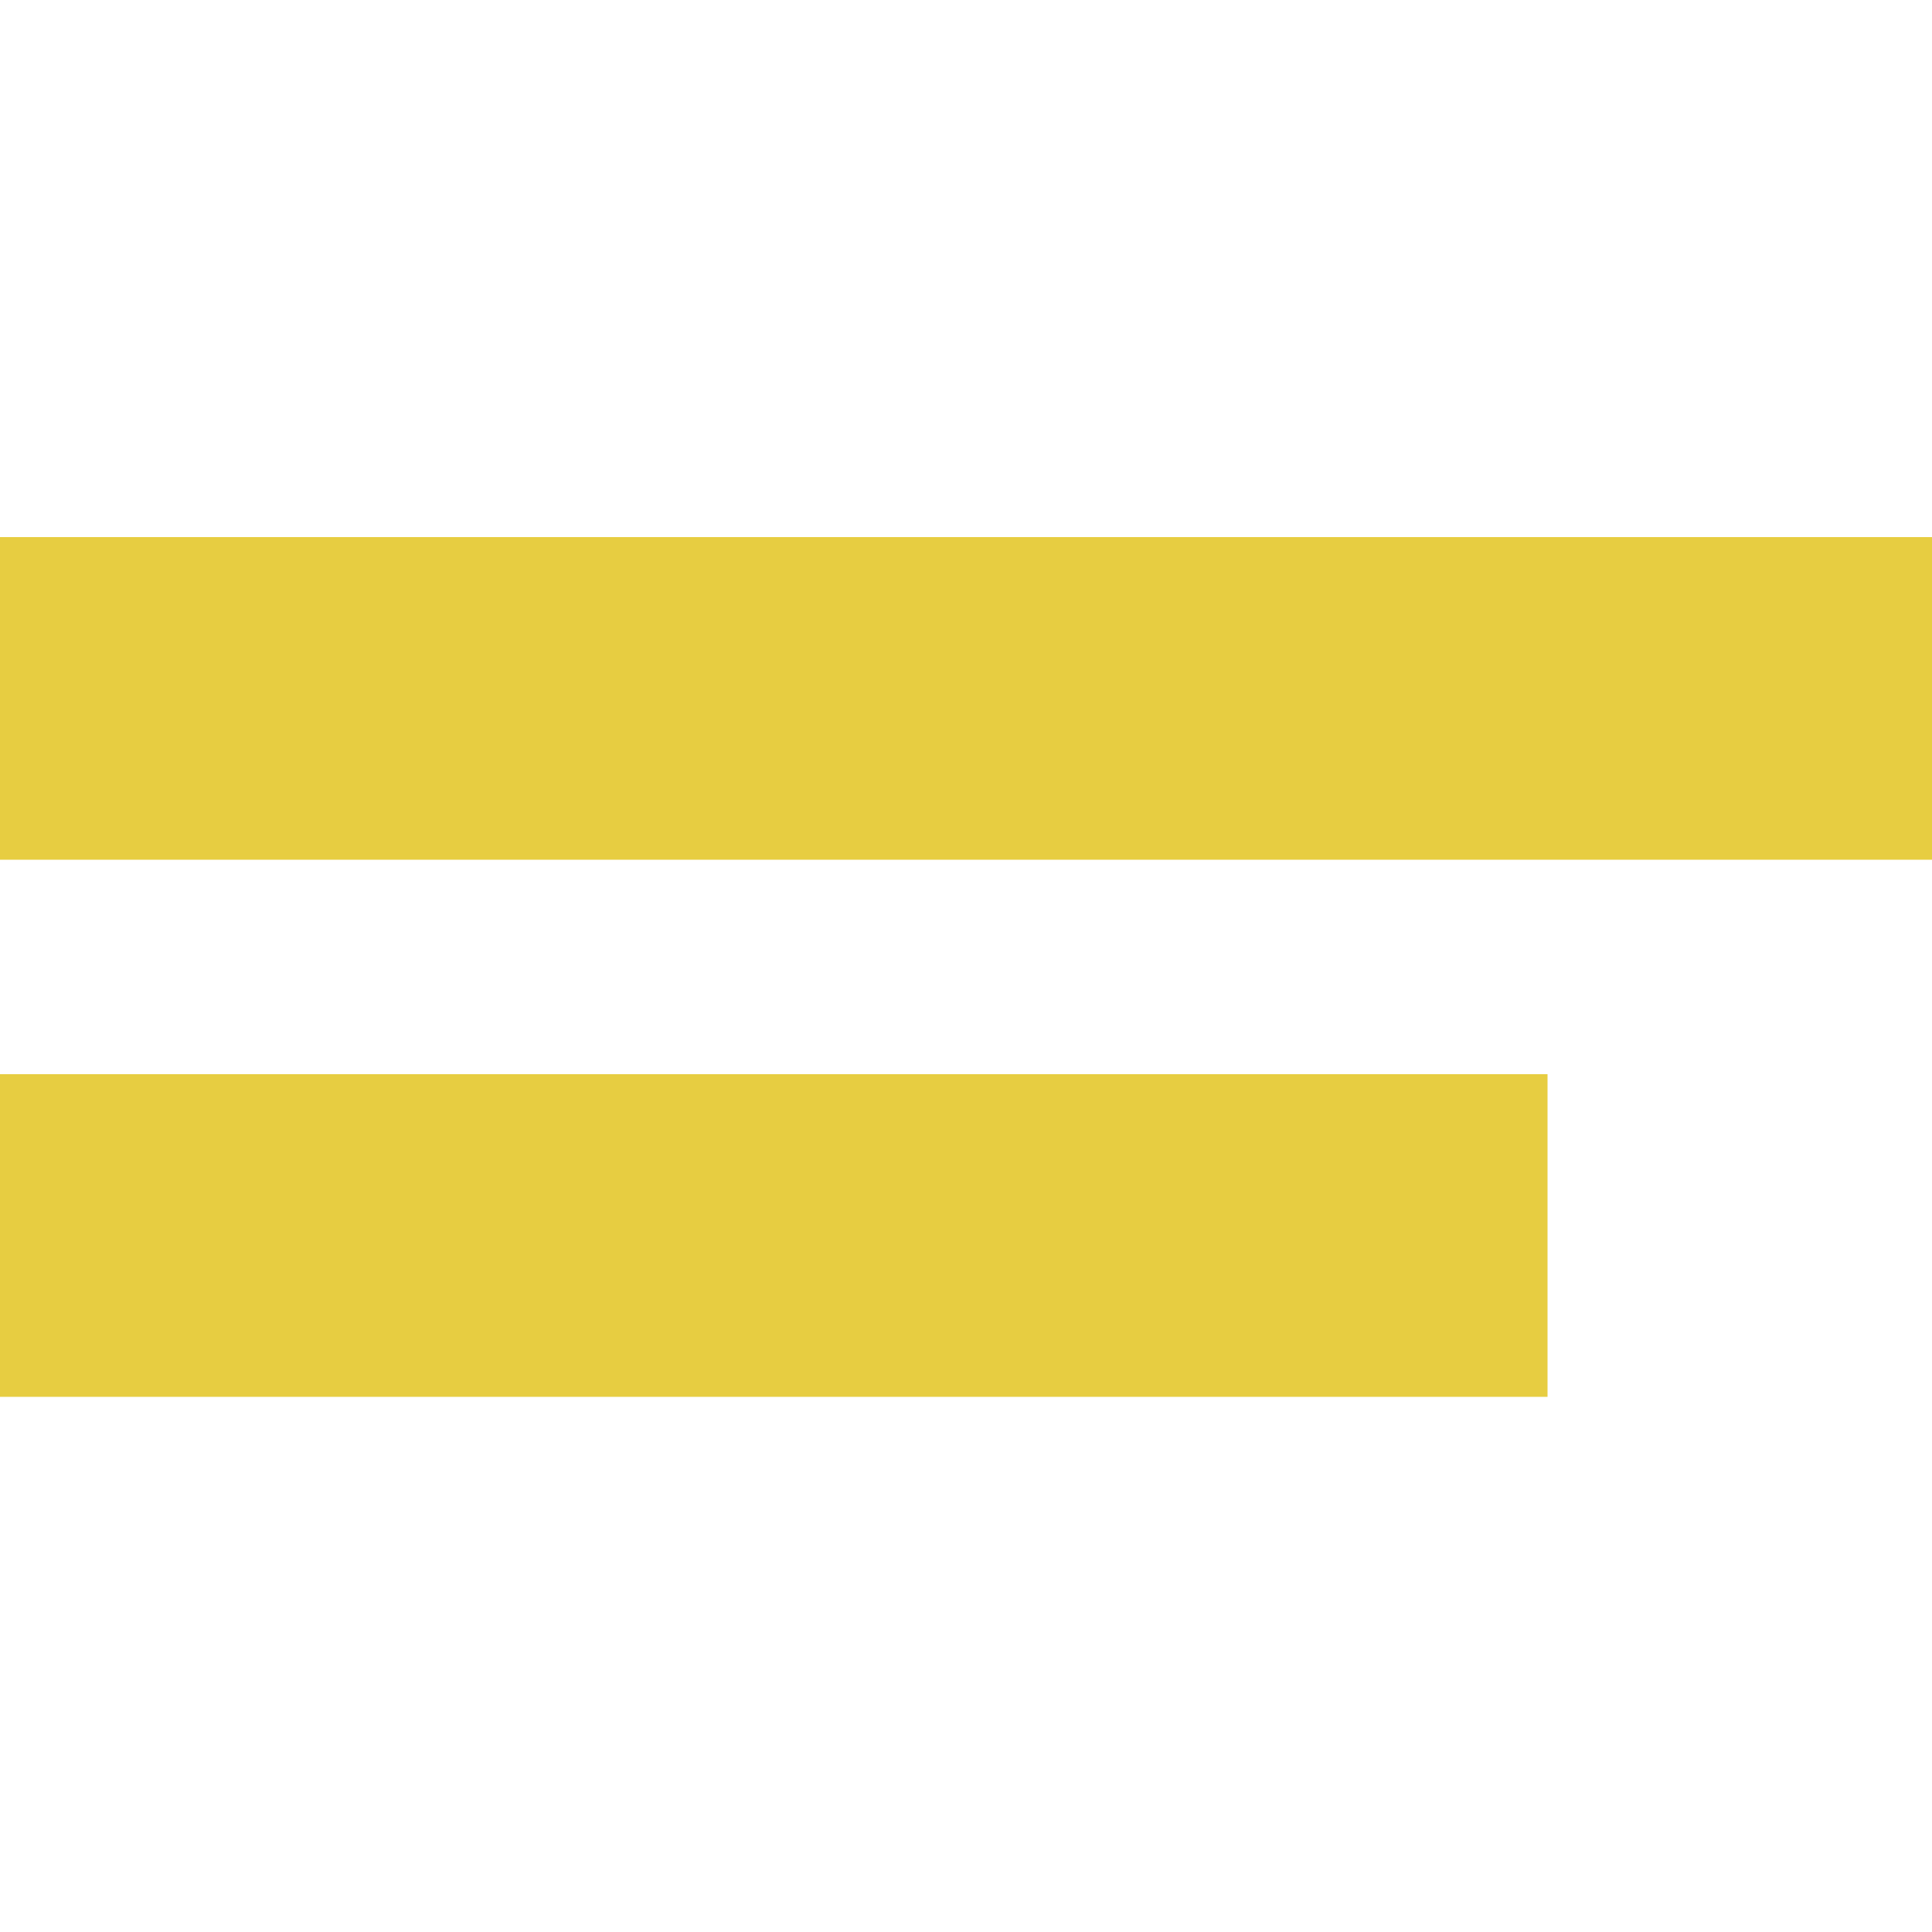
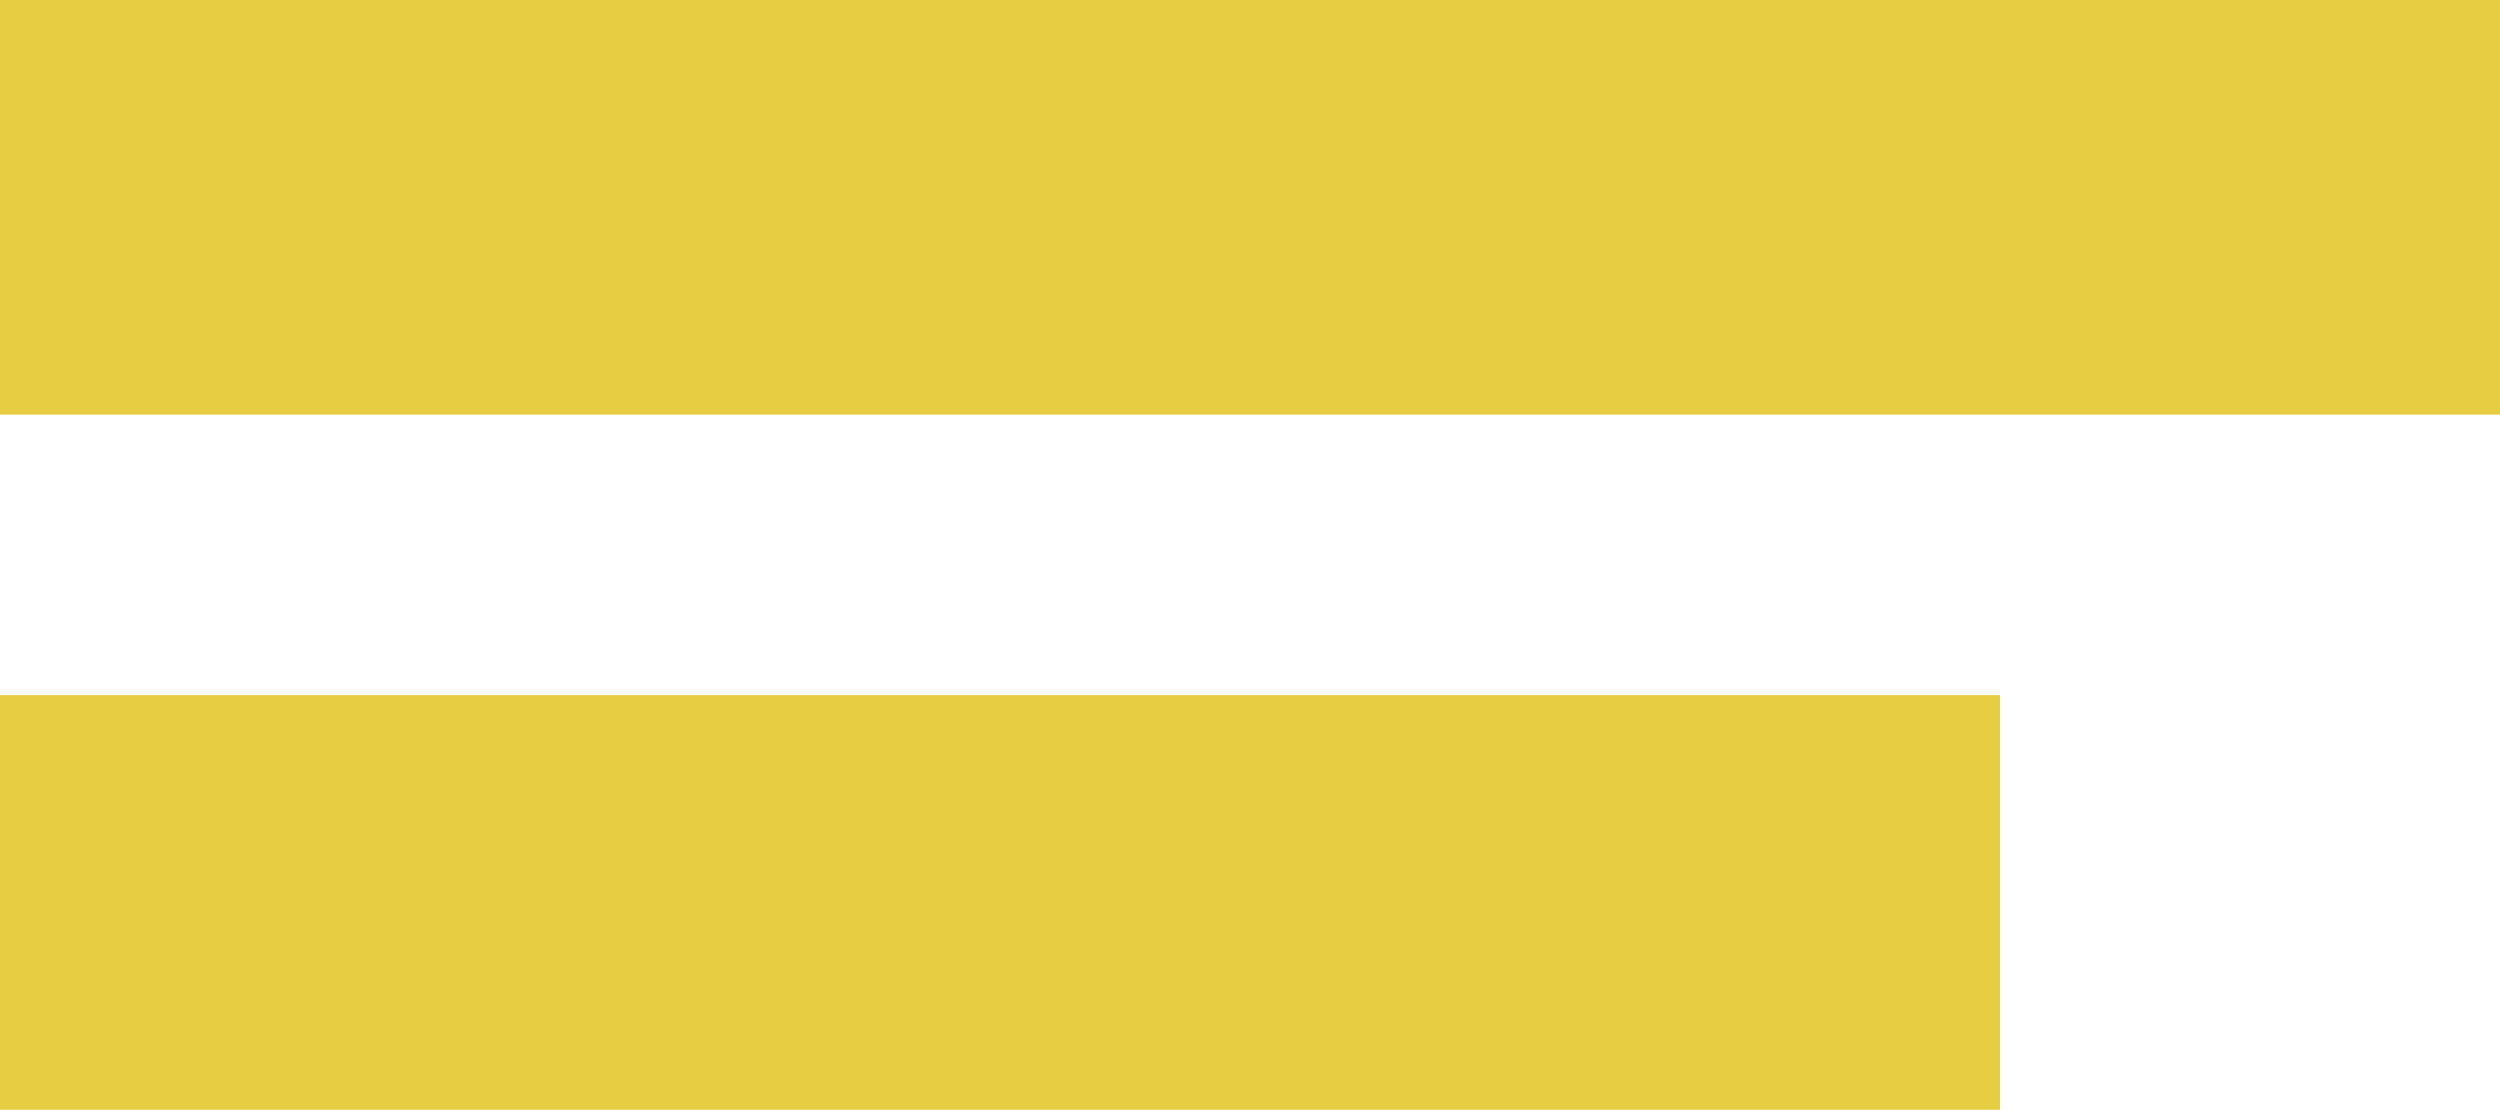
- <svg xmlns="http://www.w3.org/2000/svg" viewBox="0 0 100 100" fill="#e7cd41">
-   <rect x="0" y="27.8" width="100" height="16.7" />
-   <rect x="0" y="55.6" width="80.1" height="16.7" />
+ <svg xmlns="http://www.w3.org/2000/svg" viewBox="0 0 410 182" fill="#e7cd41">
+   <rect x="0" y="0" width="410" height="68" />
+   <rect x="0" y="114" width="328" height="68" />
</svg>
